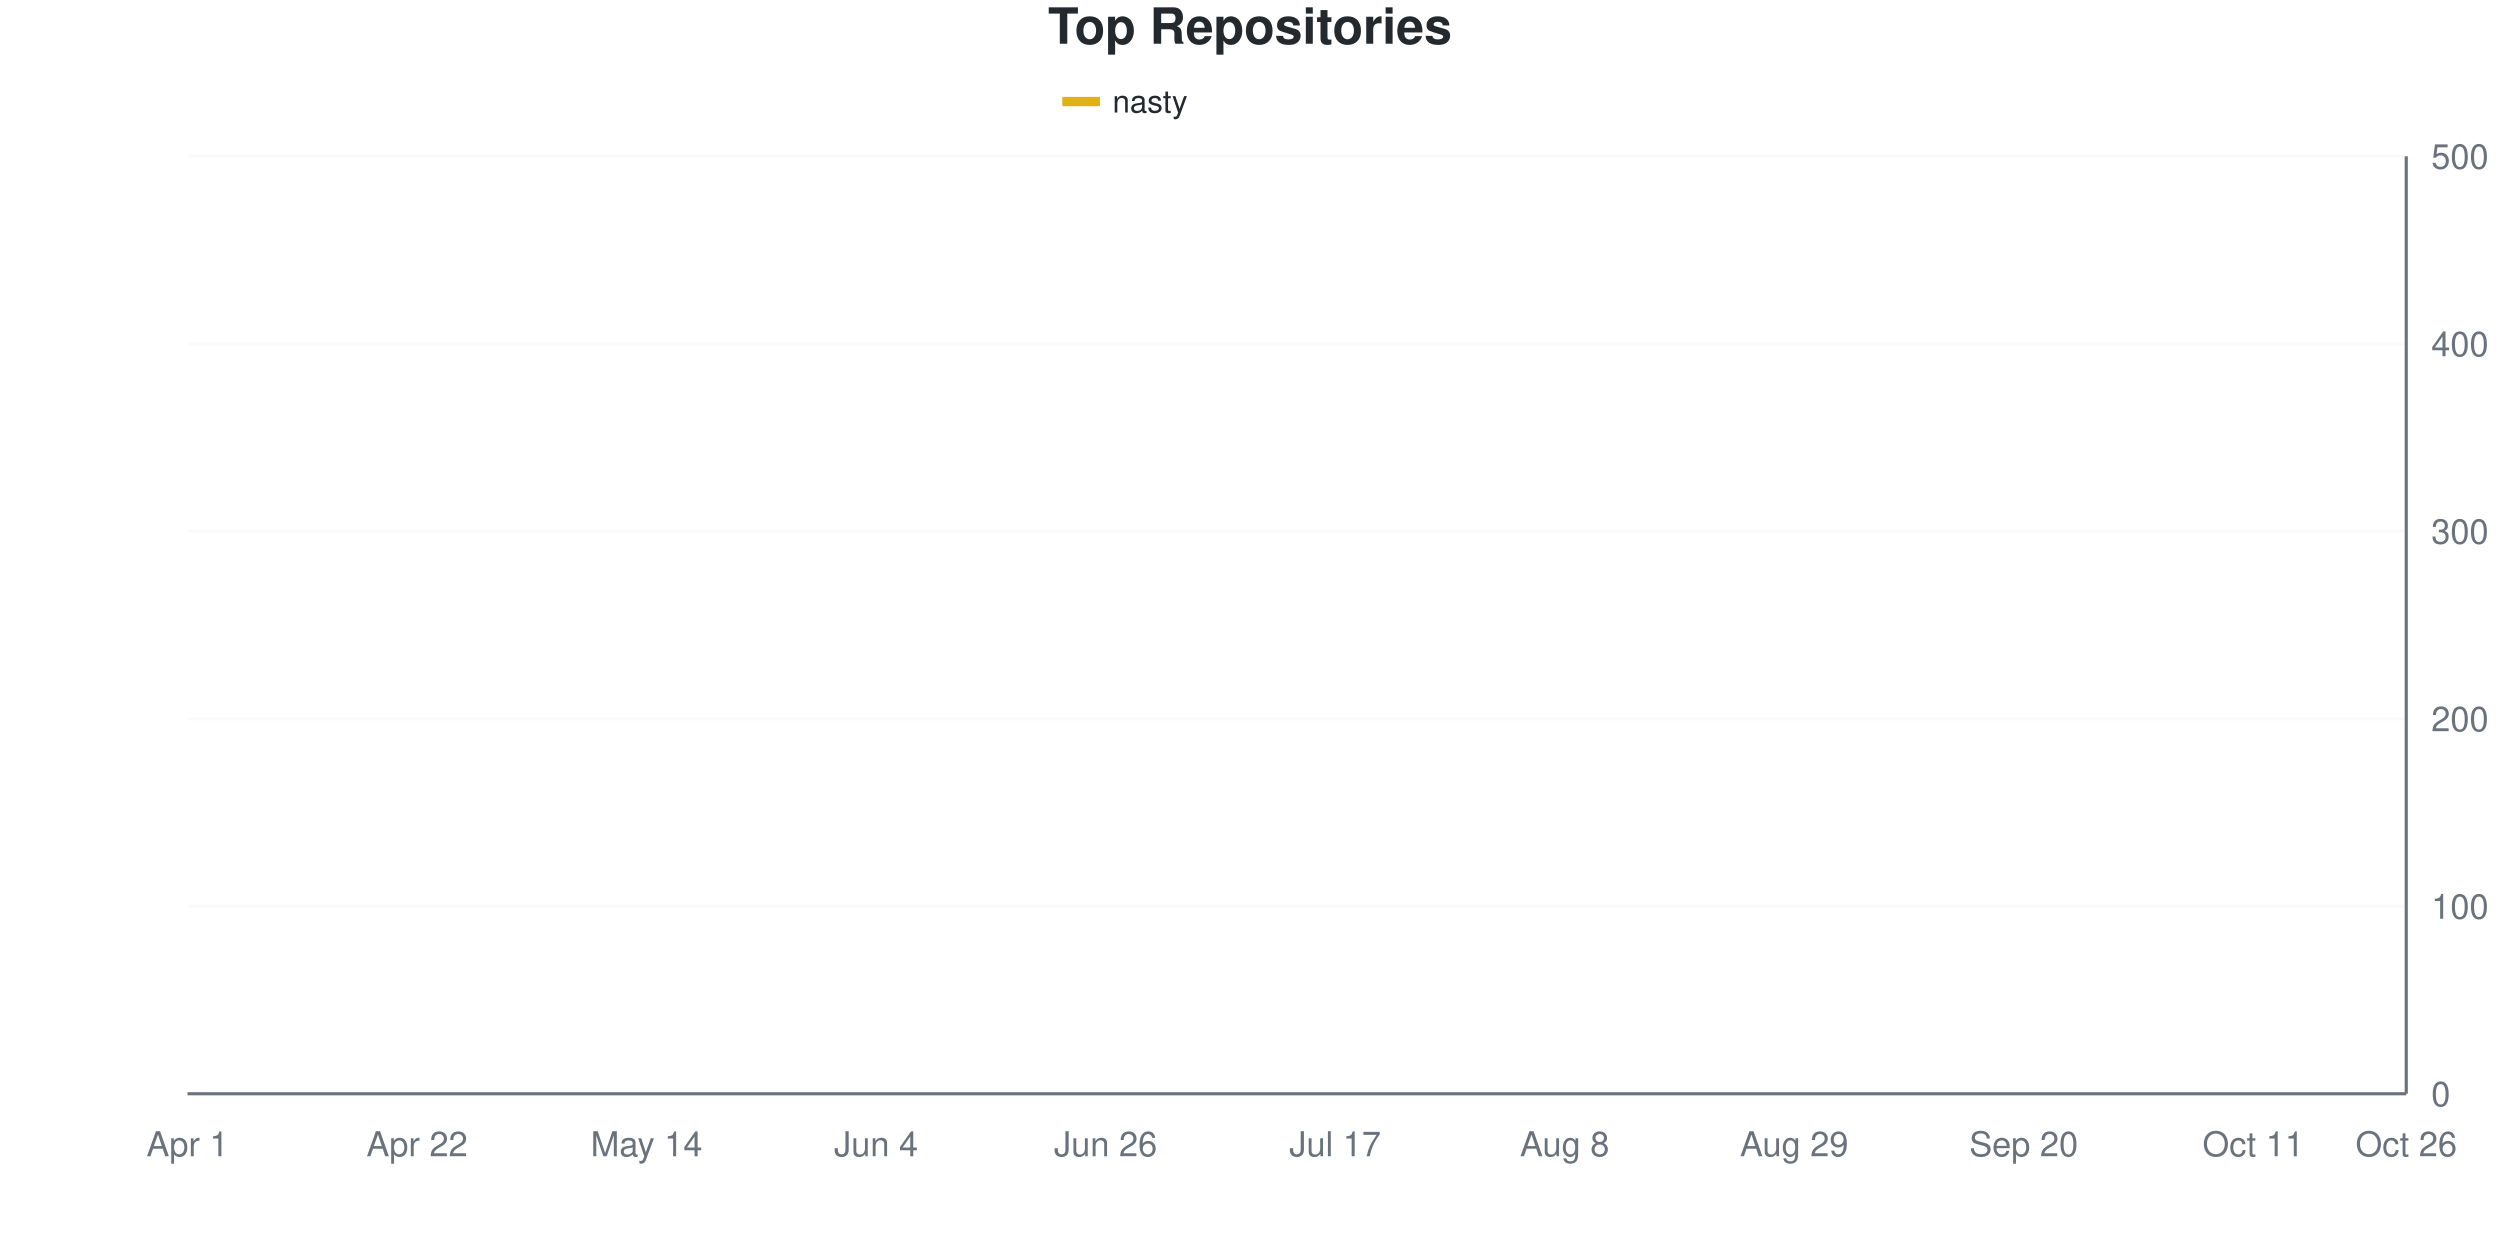
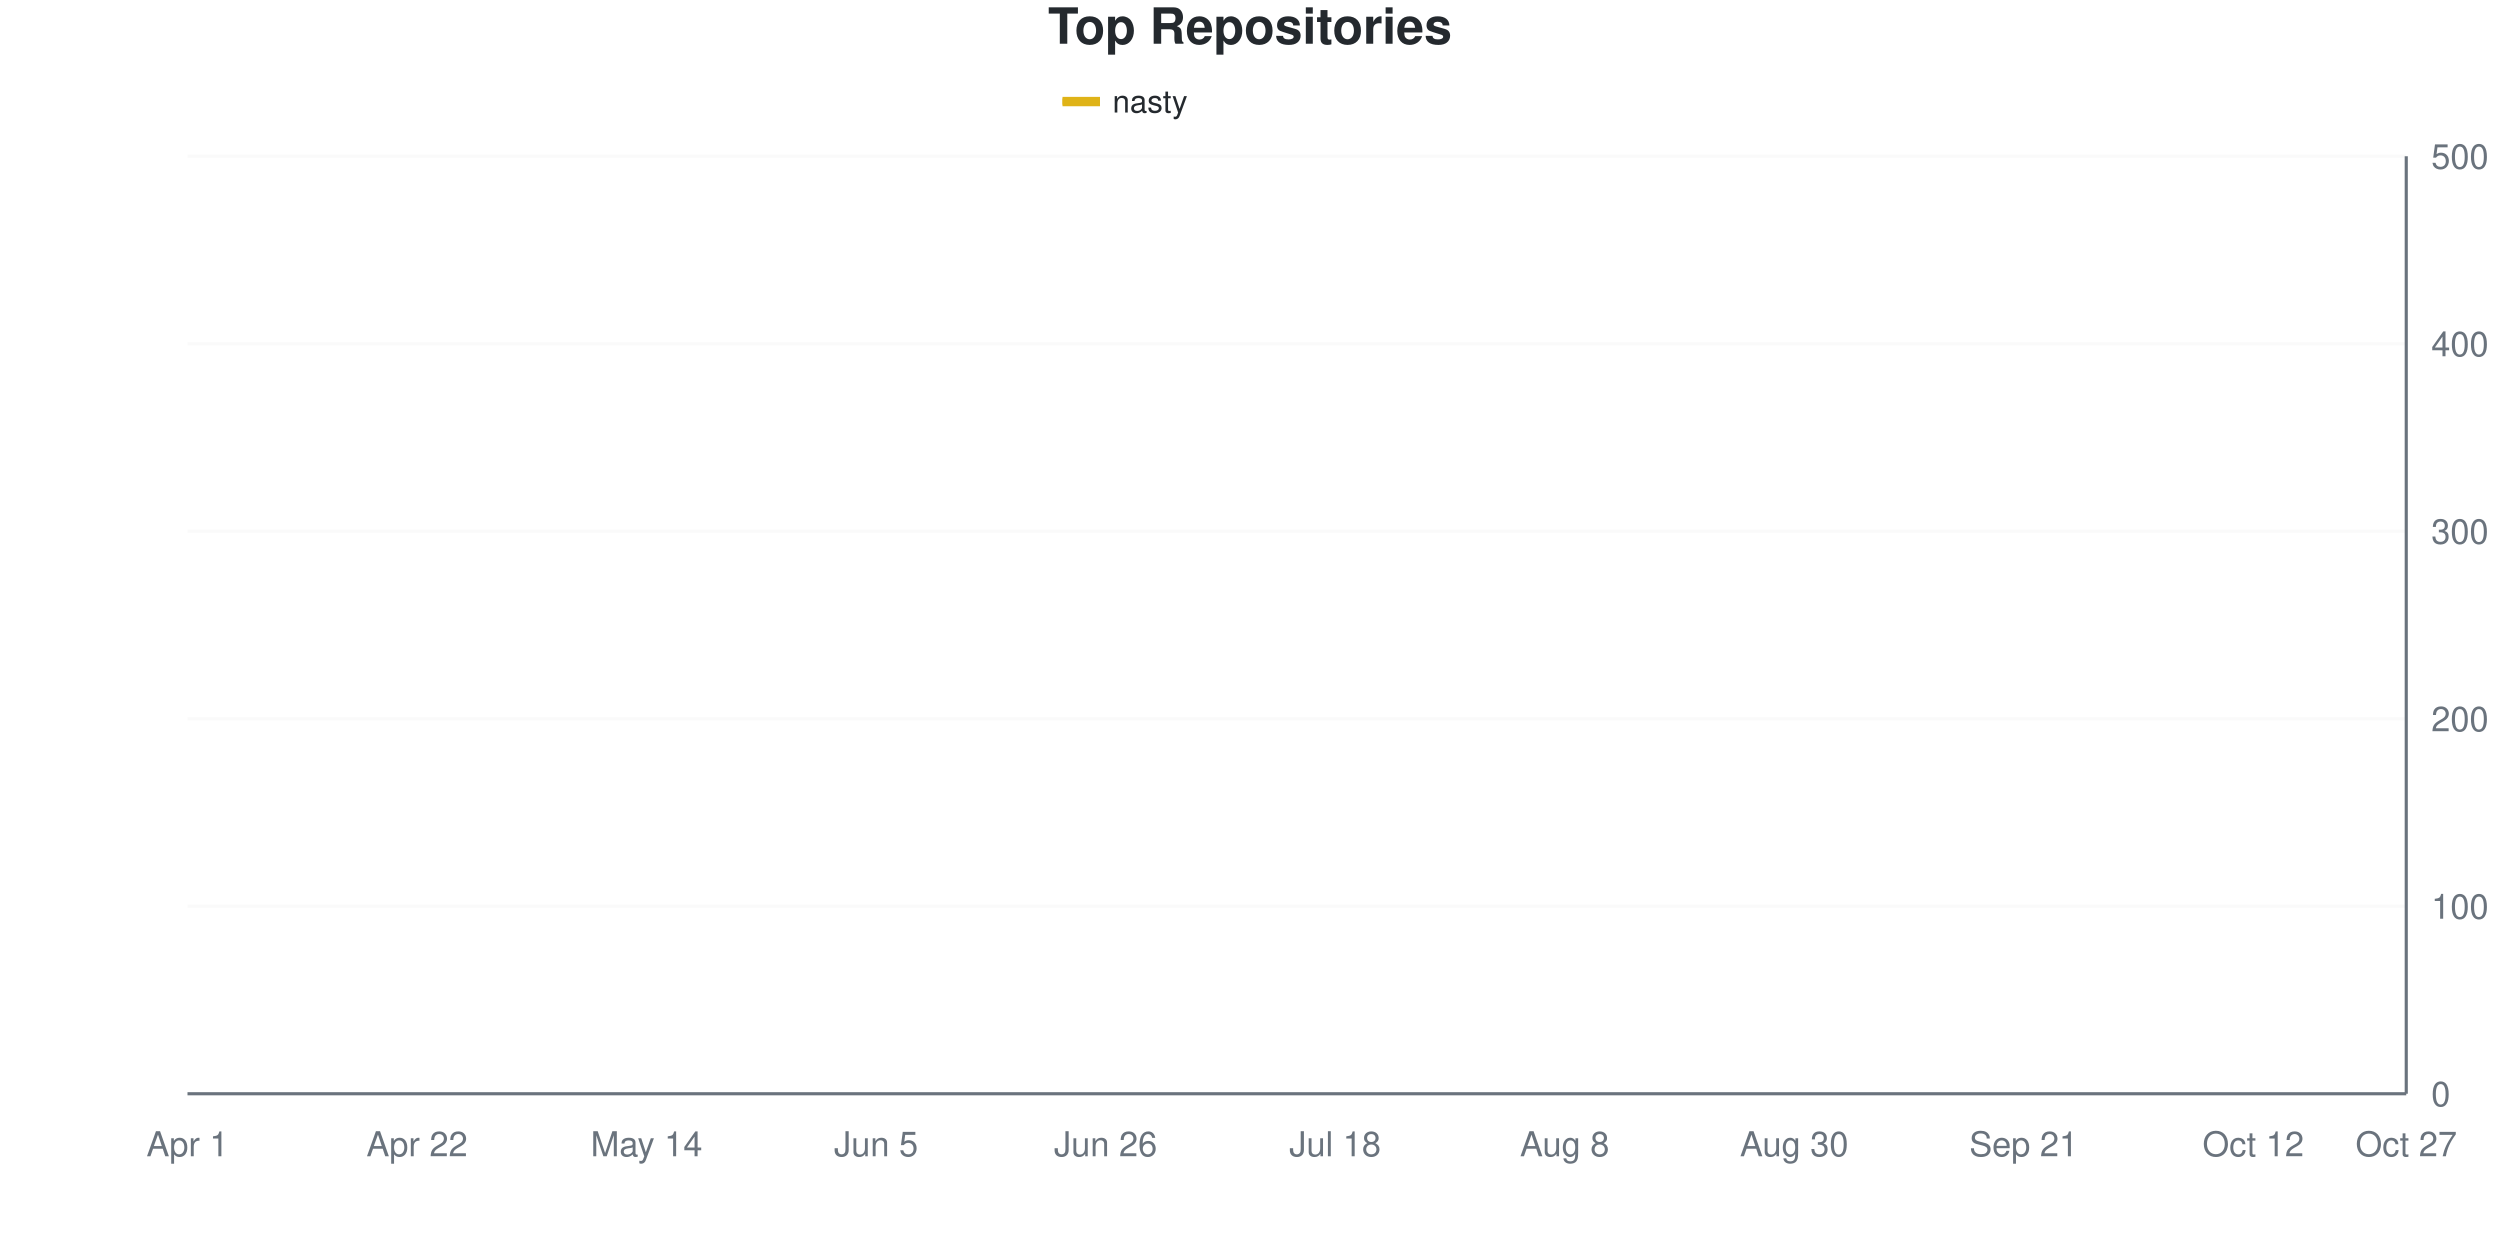
<svg xmlns="http://www.w3.org/2000/svg" viewBox="0 0 800 400" width="800" height="400">
  <style>
    @keyframes drawLine {
      to { stroke-dashoffset: 0; }
    }
    @keyframes fadeInPoint {
      from { opacity: 0; }
      to { opacity: 1; }
    }
    .data-line-0 {
-       stroke-dasharray: 1158;
-       stroke-dashoffset: 1158;
+       stroke-dasharray: 1159;
+       stroke-dashoffset: 1159;
      animation: drawLine 2s ease-out forwards;
    }
    .data-point {
      opacity: 0;
      animation: fadeInPoint 0.5s ease-out forwards;
    }
    .chart-bg { fill: #fff; }
    .chart-text { fill: #24292e; }
    .chart-muted { fill: #6a737d; }
    .chart-grid { stroke: #eee; }
    .chart-axis { stroke: #6a737d; }
    @media (prefers-color-scheme: dark) {
      .chart-bg { fill: #0d1117; }
      .chart-text { fill: #e6edf3; }
      .chart-muted { fill: #8b949e; }
      .chart-grid { stroke: #21262d; }
      .chart-axis { stroke: #8b949e; }
    }
  </style>
  <rect width="800" height="400" class="chart-bg" />
  <text x="400" y="14" text-anchor="middle" class="chart-text" font-size="16" font-weight="bold" font-family="-apple-system, BlinkMacSystemFont, 'Segoe UI', Helvetica, Arial, sans-serif">Top Repositories</text>
  <g class="legend">
    <rect x="340" y="31" width="12" height="3" fill="#dfb317" />
    <line x1="340" y1="32.5" x2="352" y2="32.5" stroke="#dfb317" stroke-width="2" />
    <text x="356" y="36" class="chart-text" font-size="10" font-family="-apple-system, BlinkMacSystemFont, 'Segoe UI', Helvetica, Arial, sans-serif">nasty</text>
  </g>
  <g class="grid">
    <line x1="60" y1="350" x2="770" y2="350" class="chart-grid" stroke-opacity="0.3" />
    <text x="778" y="354" text-anchor="start" class="chart-muted" font-size="11" font-family="-apple-system, BlinkMacSystemFont, 'Segoe UI', Helvetica, Arial, sans-serif">0</text>
    <line x1="60" y1="290" x2="770" y2="290" class="chart-grid" stroke-opacity="0.3" />
    <text x="778" y="294" text-anchor="start" class="chart-muted" font-size="11" font-family="-apple-system, BlinkMacSystemFont, 'Segoe UI', Helvetica, Arial, sans-serif">100</text>
    <line x1="60" y1="230" x2="770" y2="230" class="chart-grid" stroke-opacity="0.3" />
    <text x="778" y="234" text-anchor="start" class="chart-muted" font-size="11" font-family="-apple-system, BlinkMacSystemFont, 'Segoe UI', Helvetica, Arial, sans-serif">200</text>
    <line x1="60" y1="170" x2="770" y2="170" class="chart-grid" stroke-opacity="0.3" />
    <text x="778" y="174" text-anchor="start" class="chart-muted" font-size="11" font-family="-apple-system, BlinkMacSystemFont, 'Segoe UI', Helvetica, Arial, sans-serif">300</text>
    <line x1="60" y1="110" x2="770" y2="110" class="chart-grid" stroke-opacity="0.3" />
    <text x="778" y="114" text-anchor="start" class="chart-muted" font-size="11" font-family="-apple-system, BlinkMacSystemFont, 'Segoe UI', Helvetica, Arial, sans-serif">400</text>
    <line x1="60" y1="50" x2="770" y2="50" class="chart-grid" stroke-opacity="0.3" />
    <text x="778" y="54" text-anchor="start" class="chart-muted" font-size="11" font-family="-apple-system, BlinkMacSystemFont, 'Segoe UI', Helvetica, Arial, sans-serif">500</text>
  </g>
  <g class="milestones">
    
  </g>
  <g class="x-axis">
    <text x="60" y="370" text-anchor="middle" class="chart-muted" font-size="11" font-family="-apple-system, BlinkMacSystemFont, 'Segoe UI', Helvetica, Arial, sans-serif">Apr 1</text>
    <text x="133.448" y="370" text-anchor="middle" class="chart-muted" font-size="11" font-family="-apple-system, BlinkMacSystemFont, 'Segoe UI', Helvetica, Arial, sans-serif">Apr 22</text>
    <text x="206.897" y="370" text-anchor="middle" class="chart-muted" font-size="11" font-family="-apple-system, BlinkMacSystemFont, 'Segoe UI', Helvetica, Arial, sans-serif">May 14</text>
-     <text x="280.345" y="370" text-anchor="middle" class="chart-muted" font-size="11" font-family="-apple-system, BlinkMacSystemFont, 'Segoe UI', Helvetica, Arial, sans-serif">Jun 4</text>
+     <text x="280.345" y="370" text-anchor="middle" class="chart-muted" font-size="11" font-family="-apple-system, BlinkMacSystemFont, 'Segoe UI', Helvetica, Arial, sans-serif">Jun 5</text>
    <text x="353.793" y="370" text-anchor="middle" class="chart-muted" font-size="11" font-family="-apple-system, BlinkMacSystemFont, 'Segoe UI', Helvetica, Arial, sans-serif">Jun 26</text>
-     <text x="427.241" y="370" text-anchor="middle" class="chart-muted" font-size="11" font-family="-apple-system, BlinkMacSystemFont, 'Segoe UI', Helvetica, Arial, sans-serif">Jul 17</text>
+     <text x="427.241" y="370" text-anchor="middle" class="chart-muted" font-size="11" font-family="-apple-system, BlinkMacSystemFont, 'Segoe UI', Helvetica, Arial, sans-serif">Jul 18</text>
    <text x="500.69" y="370" text-anchor="middle" class="chart-muted" font-size="11" font-family="-apple-system, BlinkMacSystemFont, 'Segoe UI', Helvetica, Arial, sans-serif">Aug 8</text>
-     <text x="574.138" y="370" text-anchor="middle" class="chart-muted" font-size="11" font-family="-apple-system, BlinkMacSystemFont, 'Segoe UI', Helvetica, Arial, sans-serif">Aug 29</text>
-     <text x="647.586" y="370" text-anchor="middle" class="chart-muted" font-size="11" font-family="-apple-system, BlinkMacSystemFont, 'Segoe UI', Helvetica, Arial, sans-serif">Sep 20</text>
-     <text x="721.034" y="370" text-anchor="middle" class="chart-muted" font-size="11" font-family="-apple-system, BlinkMacSystemFont, 'Segoe UI', Helvetica, Arial, sans-serif">Oct 11</text>
-     <text x="770" y="370" text-anchor="middle" class="chart-muted" font-size="11" font-family="-apple-system, BlinkMacSystemFont, 'Segoe UI', Helvetica, Arial, sans-serif">Oct 26</text>
+     <text x="574.138" y="370" text-anchor="middle" class="chart-muted" font-size="11" font-family="-apple-system, BlinkMacSystemFont, 'Segoe UI', Helvetica, Arial, sans-serif">Aug 30</text>
+     <text x="647.586" y="370" text-anchor="middle" class="chart-muted" font-size="11" font-family="-apple-system, BlinkMacSystemFont, 'Segoe UI', Helvetica, Arial, sans-serif">Sep 21</text>
+     <text x="721.034" y="370" text-anchor="middle" class="chart-muted" font-size="11" font-family="-apple-system, BlinkMacSystemFont, 'Segoe UI', Helvetica, Arial, sans-serif">Oct 12</text>
+     <text x="770" y="370" text-anchor="middle" class="chart-muted" font-size="11" font-family="-apple-system, BlinkMacSystemFont, 'Segoe UI', Helvetica, Arial, sans-serif">Oct 27</text>
  </g>
  <line x1="770" y1="50" x2="770" y2="350" class="chart-axis" stroke-width="1" />
  <line x1="60" y1="350" x2="770" y2="350" class="chart-axis" stroke-width="1" />
-   <path d="M60,349.4 C68.161,345.4 76.322,342.2 84.483,337.4 C92.644,332.6 100.805,325.4 108.966,320.6 C117.126,315.8 125.287,311.7 133.448,308.6 C141.609,305.5 149.77,304.9 157.931,302 C166.092,299.1 174.253,293.937 182.414,291.2 C190.575,288.463 198.736,290.66 206.897,284 C215.057,277.34 223.218,257.6 231.379,247.4 C239.54,237.2 247.701,229.1 255.862,222.8 C264.023,216.5 272.184,212.9 280.345,209.6 C288.506,206.3 296.667,205.4 304.828,203 C312.989,200.6 321.149,197.5 329.31,195.2 C337.471,192.9 345.632,190.9 353.793,189.2 C361.954,187.5 370.115,186.3 378.276,185 C386.437,183.7 394.598,183.1 402.759,181.4 C410.92,179.7 419.08,177.1 427.241,174.8 C435.402,172.5 443.563,169.6 451.724,167.6 C459.885,165.6 468.046,164.2 476.207,162.8 C484.368,161.4 492.529,160.5 500.69,159.2 C508.851,157.9 517.011,156.5 525.172,155 C533.333,153.5 541.494,152.4 549.655,150.2 C557.816,148 565.977,144.2 574.138,141.8 C582.299,139.4 590.46,137.7 598.621,135.8 C606.782,133.9 614.943,133 623.103,130.4 C631.264,127.8 639.425,123.1 647.586,120.2 C655.747,117.3 663.908,114.7 672.069,113 C680.23,111.3 688.391,111 696.552,110 C704.713,109 712.874,107.8 721.034,107 C729.195,106.2 737.356,106.3 745.517,105.2 C753.678,104.1 761.839,102 770,100.4" fill="none" stroke="#dfb317" stroke-width="2.5" class="data-line-0" />
+   <path d="M60,349.4 C68.161,345.4 76.322,342.2 84.483,337.4 C92.644,332.6 100.805,325.4 108.966,320.6 C117.126,315.8 125.287,311.7 133.448,308.6 C141.609,305.5 149.77,304.9 157.931,302 C166.092,299.1 174.253,293.905 182.414,291.2 C190.575,288.495 198.736,290.673 206.897,284 C215.057,277.327 223.218,257.2 231.379,246.8 C239.54,236.4 247.701,227.8 255.862,221.6 C264.023,215.4 272.184,212.8 280.345,209.6 C288.506,206.4 296.667,204.9 304.828,202.4 C312.989,199.9 321.149,196.8 329.31,194.6 C337.471,192.4 345.632,190.8 353.793,189.2 C361.954,187.6 370.115,186.4 378.276,185 C386.437,183.6 394.598,182.5 402.759,180.8 C410.92,179.1 419.08,177 427.241,174.8 C435.402,172.6 443.563,169.6 451.724,167.6 C459.885,165.6 468.046,164.2 476.207,162.8 C484.368,161.4 492.529,160.7 500.69,159.2 C508.851,157.7 517.011,155.3 525.172,153.8 C533.333,152.3 541.494,152.3 549.655,150.2 C557.816,148.1 565.977,143.6 574.138,141.2 C582.299,138.8 590.46,137.8 598.621,135.8 C606.782,133.8 614.943,132.3 623.103,129.2 C631.264,126.1 639.425,119.9 647.586,117.2 C655.747,114.5 663.908,114.3 672.069,113 C680.23,111.7 688.391,110.4 696.552,109.4 C704.713,108.4 712.874,107.7 721.034,107 C729.195,106.3 737.356,106.3 745.517,105.2 C753.678,104.1 761.839,102 770,100.4" fill="none" stroke="#dfb317" stroke-width="2.5" class="data-line-0" />
  <g class="points">
    <circle cx="60" cy="349.4" r="4" fill="#dfb317" class="data-point" style="animation-delay: 1.50s" />
    <circle cx="84.483" cy="337.4" r="4" fill="#dfb317" class="data-point" style="animation-delay: 1.55s" />
    <circle cx="108.966" cy="320.6" r="4" fill="#dfb317" class="data-point" style="animation-delay: 1.60s" />
    <circle cx="133.448" cy="308.6" r="4" fill="#dfb317" class="data-point" style="animation-delay: 1.65s" />
    <circle cx="157.931" cy="302" r="4" fill="#dfb317" class="data-point" style="animation-delay: 1.70s" />
    <circle cx="182.414" cy="291.2" r="4" fill="#dfb317" class="data-point" style="animation-delay: 1.75s" />
    <circle cx="206.897" cy="284" r="4" fill="#dfb317" class="data-point" style="animation-delay: 1.80s" />
-     <circle cx="231.379" cy="247.4" r="4" fill="#dfb317" class="data-point" style="animation-delay: 1.85s" />
-     <circle cx="255.862" cy="222.8" r="4" fill="#dfb317" class="data-point" style="animation-delay: 1.90s" />
+     <circle cx="231.379" cy="246.8" r="4" fill="#dfb317" class="data-point" style="animation-delay: 1.85s" />
+     <circle cx="255.862" cy="221.6" r="4" fill="#dfb317" class="data-point" style="animation-delay: 1.90s" />
    <circle cx="280.345" cy="209.6" r="4" fill="#dfb317" class="data-point" style="animation-delay: 1.95s" />
-     <circle cx="304.828" cy="203" r="4" fill="#dfb317" class="data-point" style="animation-delay: 2.00s" />
-     <circle cx="329.31" cy="195.2" r="4" fill="#dfb317" class="data-point" style="animation-delay: 2.05s" />
+     <circle cx="304.828" cy="202.4" r="4" fill="#dfb317" class="data-point" style="animation-delay: 2.00s" />
+     <circle cx="329.31" cy="194.6" r="4" fill="#dfb317" class="data-point" style="animation-delay: 2.05s" />
    <circle cx="353.793" cy="189.2" r="4" fill="#dfb317" class="data-point" style="animation-delay: 2.10s" />
    <circle cx="378.276" cy="185" r="4" fill="#dfb317" class="data-point" style="animation-delay: 2.15s" />
-     <circle cx="402.759" cy="181.4" r="4" fill="#dfb317" class="data-point" style="animation-delay: 2.20s" />
+     <circle cx="402.759" cy="180.8" r="4" fill="#dfb317" class="data-point" style="animation-delay: 2.20s" />
    <circle cx="427.241" cy="174.8" r="4" fill="#dfb317" class="data-point" style="animation-delay: 2.25s" />
    <circle cx="451.724" cy="167.6" r="4" fill="#dfb317" class="data-point" style="animation-delay: 2.30s" />
    <circle cx="476.207" cy="162.8" r="4" fill="#dfb317" class="data-point" style="animation-delay: 2.35s" />
    <circle cx="500.69" cy="159.2" r="4" fill="#dfb317" class="data-point" style="animation-delay: 2.40s" />
-     <circle cx="525.172" cy="155" r="4" fill="#dfb317" class="data-point" style="animation-delay: 2.45s" />
+     <circle cx="525.172" cy="153.8" r="4" fill="#dfb317" class="data-point" style="animation-delay: 2.45s" />
    <circle cx="549.655" cy="150.2" r="4" fill="#dfb317" class="data-point" style="animation-delay: 2.50s" />
-     <circle cx="574.138" cy="141.8" r="4" fill="#dfb317" class="data-point" style="animation-delay: 2.55s" />
+     <circle cx="574.138" cy="141.2" r="4" fill="#dfb317" class="data-point" style="animation-delay: 2.55s" />
    <circle cx="598.621" cy="135.8" r="4" fill="#dfb317" class="data-point" style="animation-delay: 2.60s" />
-     <circle cx="623.103" cy="130.4" r="4" fill="#dfb317" class="data-point" style="animation-delay: 2.65s" />
-     <circle cx="647.586" cy="120.2" r="4" fill="#dfb317" class="data-point" style="animation-delay: 2.70s" />
+     <circle cx="623.103" cy="129.2" r="4" fill="#dfb317" class="data-point" style="animation-delay: 2.65s" />
+     <circle cx="647.586" cy="117.2" r="4" fill="#dfb317" class="data-point" style="animation-delay: 2.70s" />
    <circle cx="672.069" cy="113" r="4" fill="#dfb317" class="data-point" style="animation-delay: 2.75s" />
-     <circle cx="696.552" cy="110" r="4" fill="#dfb317" class="data-point" style="animation-delay: 2.80s" />
+     <circle cx="696.552" cy="109.4" r="4" fill="#dfb317" class="data-point" style="animation-delay: 2.80s" />
    <circle cx="721.034" cy="107" r="4" fill="#dfb317" class="data-point" style="animation-delay: 2.85s" />
    <circle cx="745.517" cy="105.2" r="4" fill="#dfb317" class="data-point" style="animation-delay: 2.90s" />
    <circle cx="770" cy="100.4" r="4" fill="#dfb317" class="data-point" style="animation-delay: 2.95s" />
  </g>
</svg>
